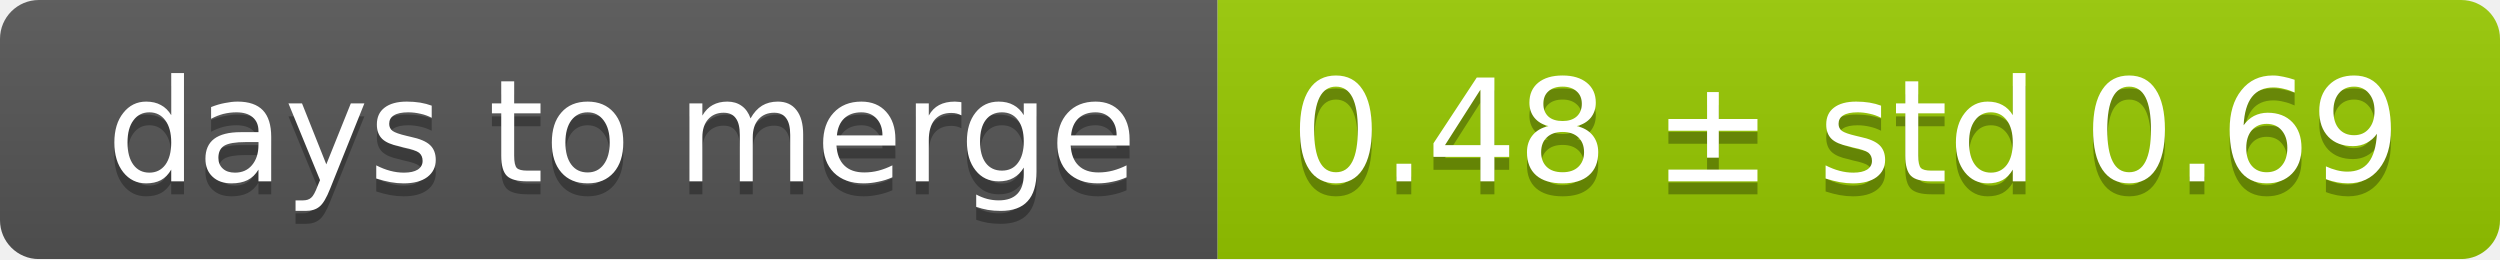
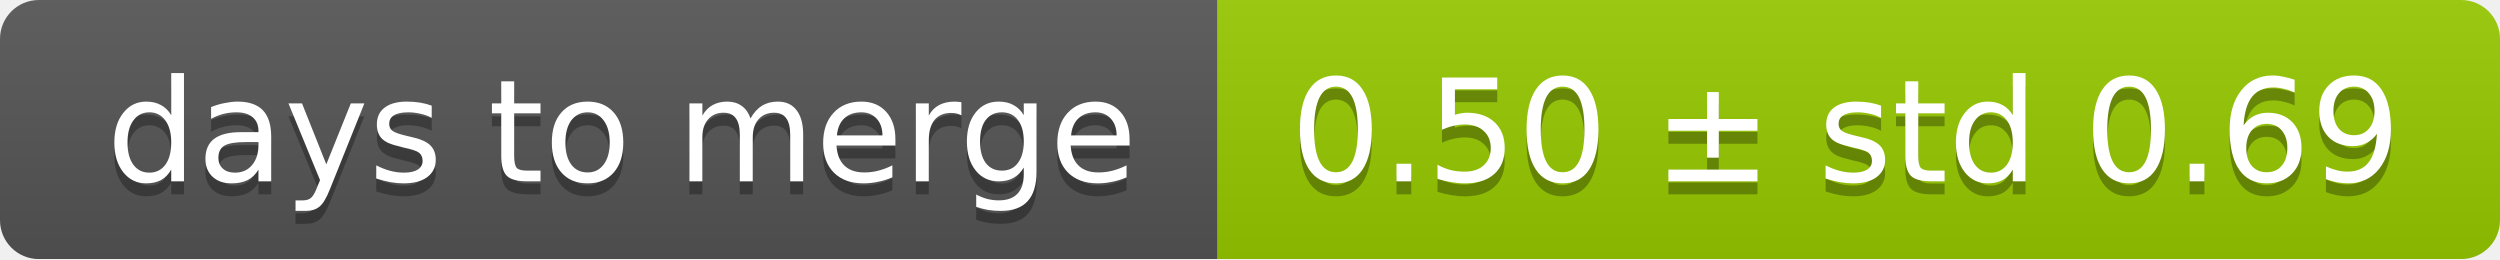
<svg xmlns="http://www.w3.org/2000/svg" width="193" height="20">
  <linearGradient id="smooth" x2="0" y2="100%">
    <stop offset="0" stop-color="#bbb" stop-opacity=".1" />
    <stop offset="1" stop-opacity=".1" />
  </linearGradient>
  <mask id="round">
    <rect width="193" height="20" rx="3" fill="#fff" />
  </mask>
  <g mask="url(#round)">
    <rect width="94" height="20" fill="#555" />
    <rect x="94" width="99" height="20" fill="#97ca00" />
    <rect width="193" height="20" fill="url(#smooth)" />
  </g>
  <g fill="#fff" text-anchor="middle" font-family="DejaVu Sans,Verdana,Geneva,sans-serif" font-size="11">
    <text x="48" y="15" fill="#010101" fill-opacity=".3">days to merge</text>
    <text x="48" y="14">days to merge</text>
-     <text x="142.5" y="15" fill="#010101" fill-opacity=".3">0.48 ± std 0.69</text>
-     <text x="142.5" y="14">0.48 ± std 0.69</text>
+     <text x="142.5" y="15" fill="#010101" fill-opacity=".3">0.50 ± std 0.69</text>
+     <text x="142.5" y="14">0.50 ± std 0.69</text>
  </g>
</svg>
